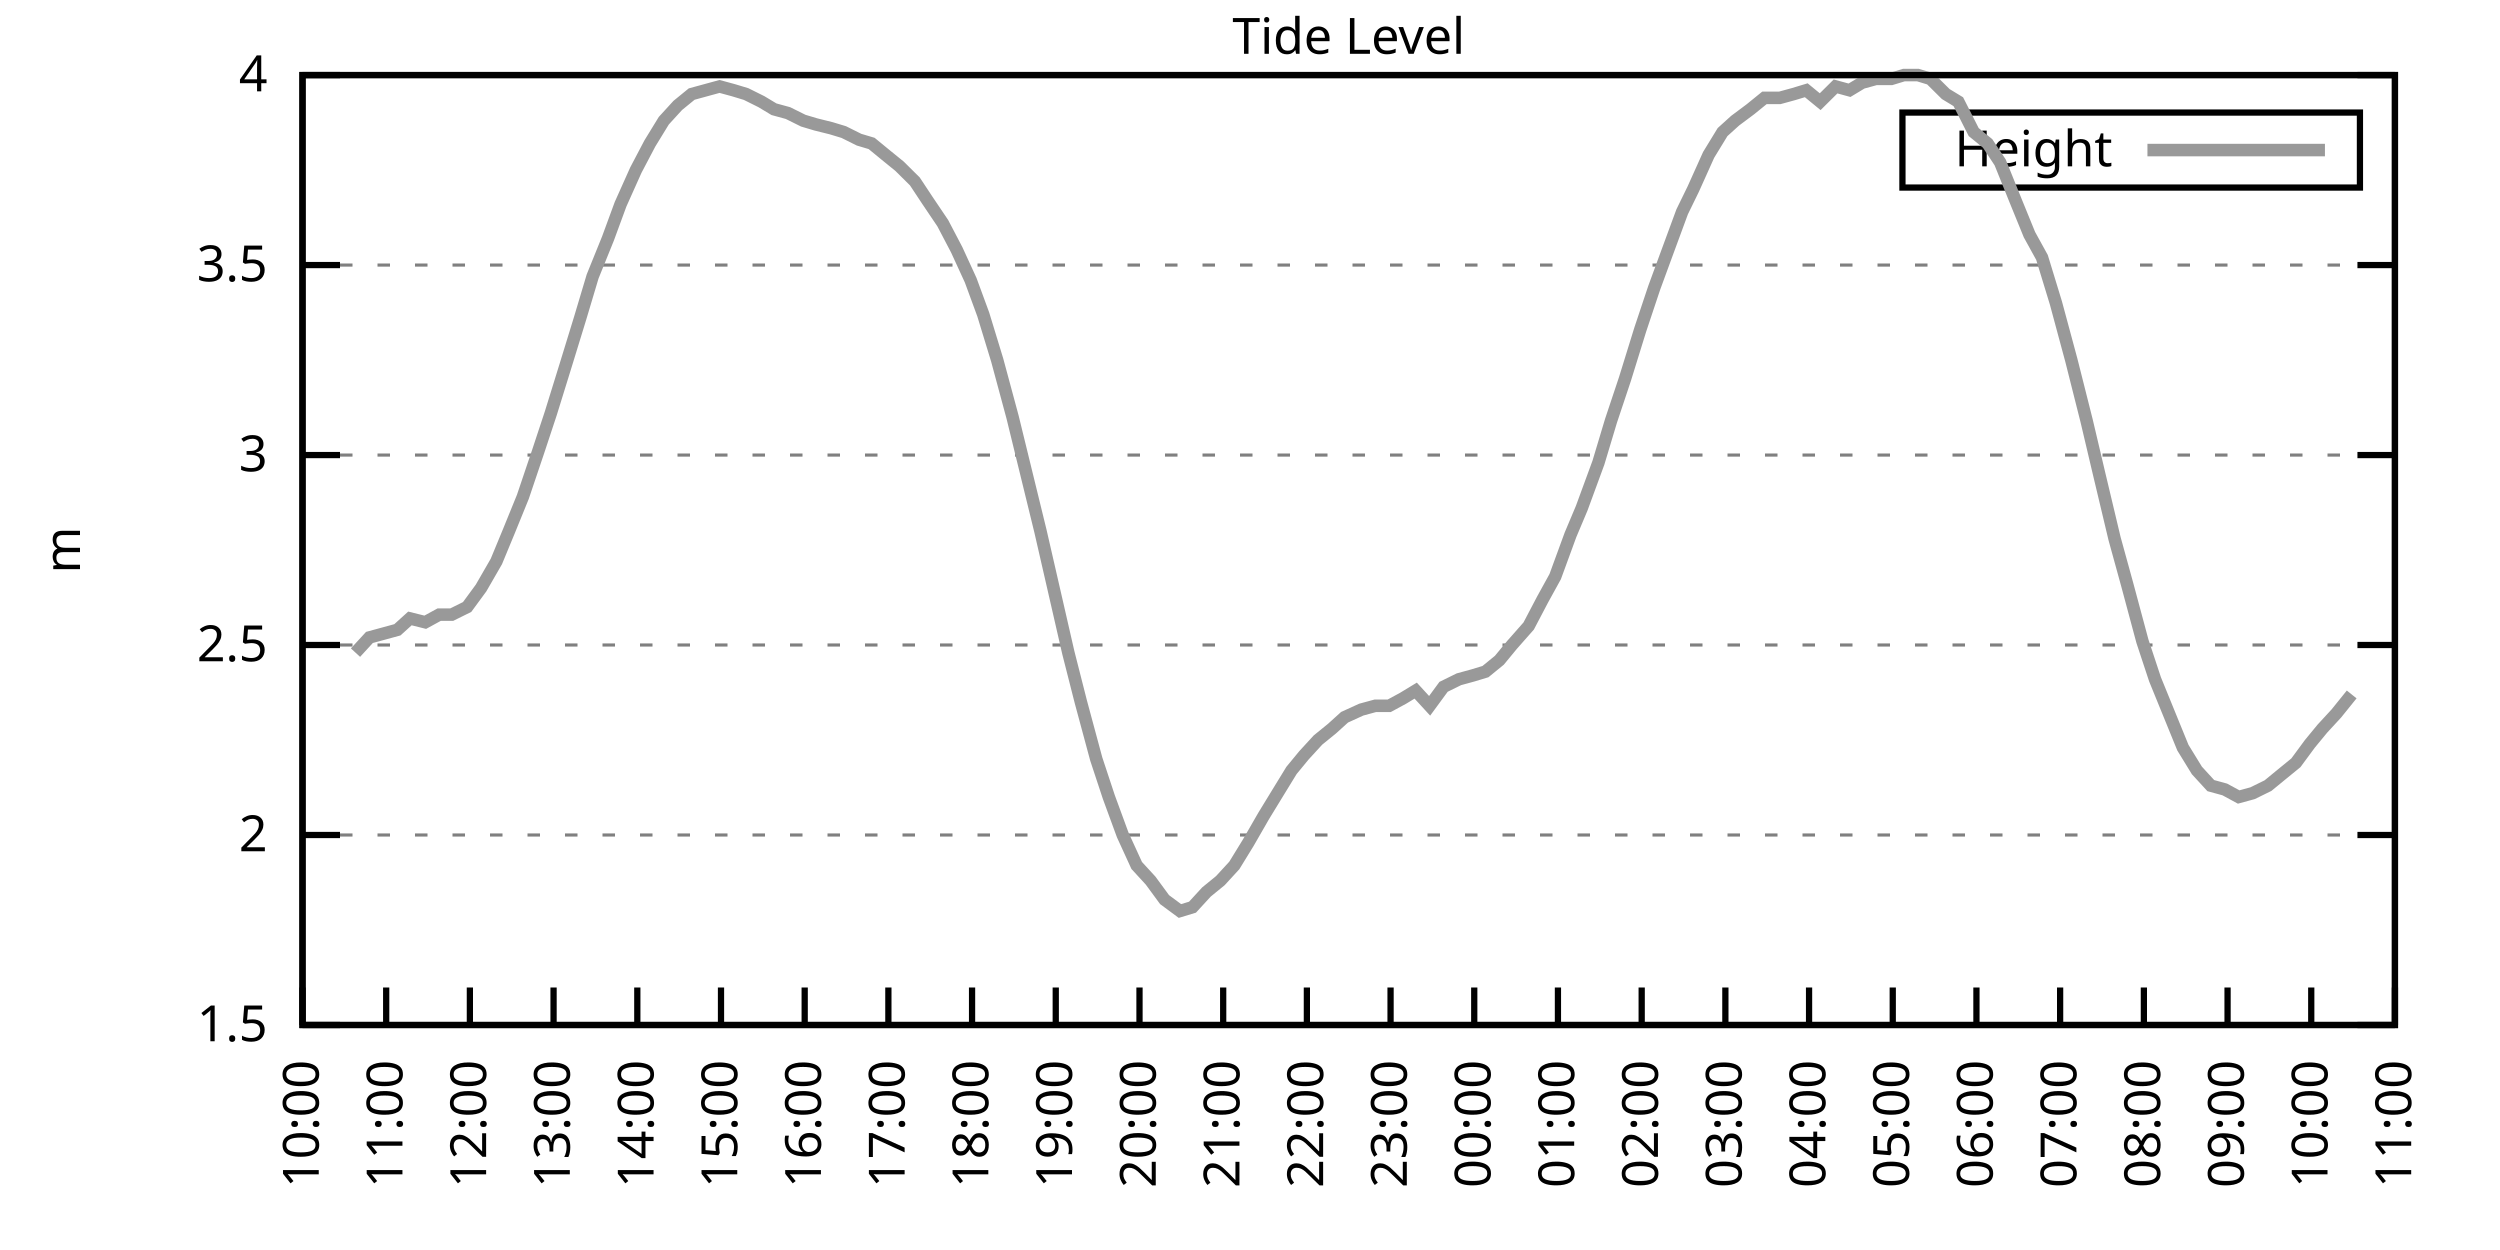
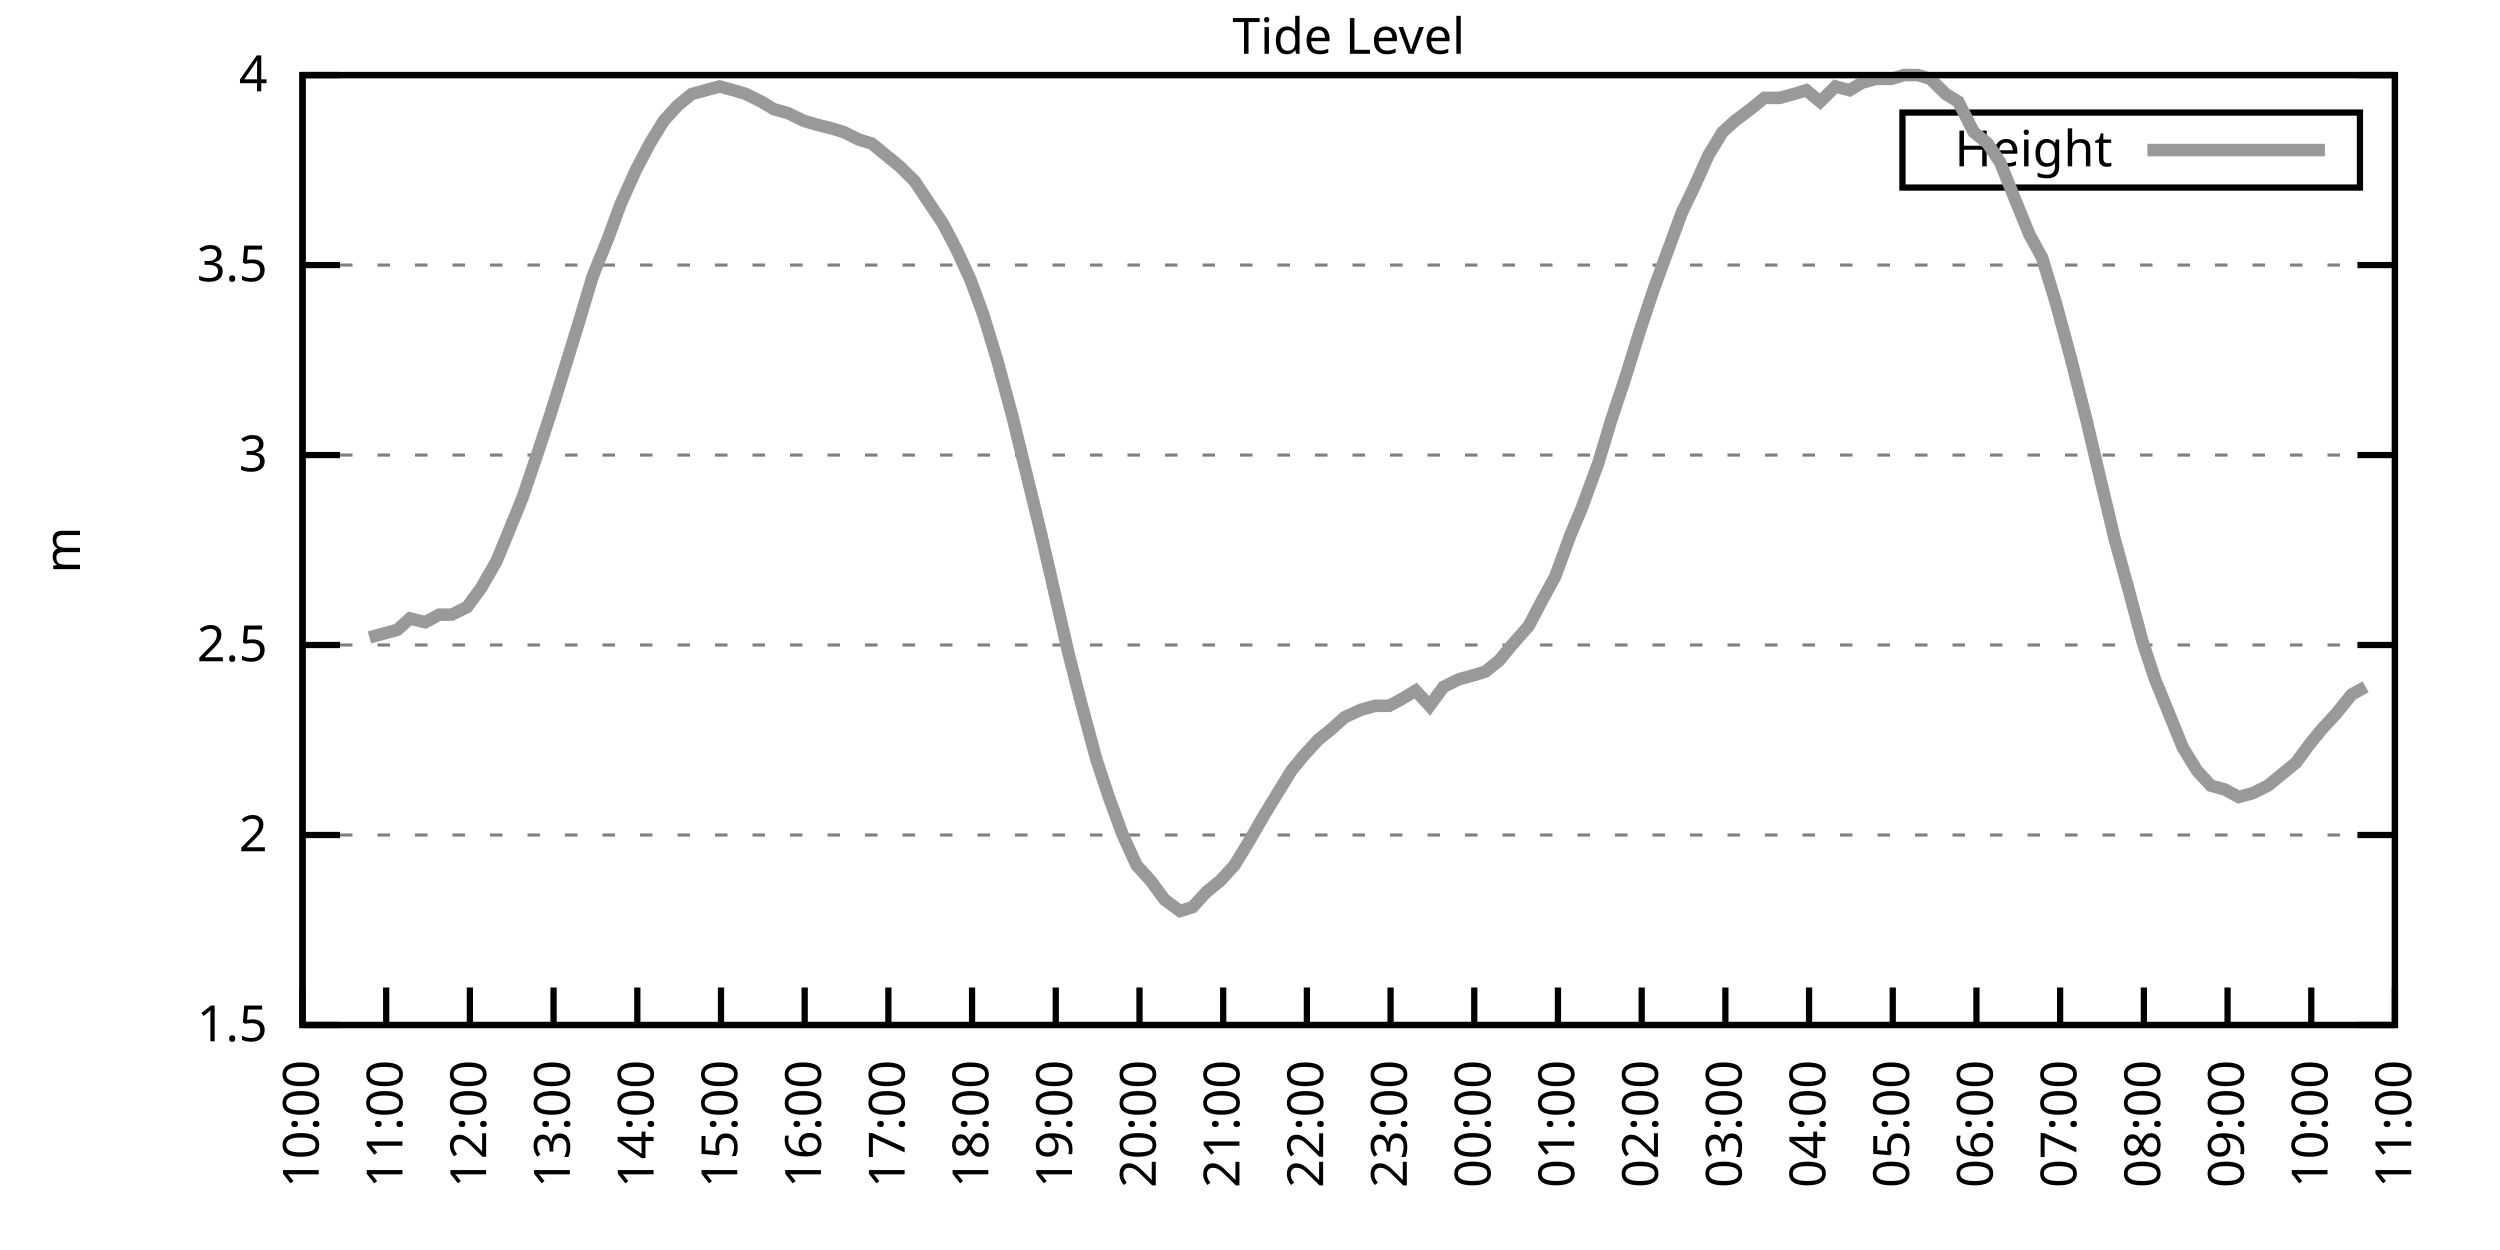
<svg xmlns="http://www.w3.org/2000/svg" xmlns:xlink="http://www.w3.org/1999/xlink" width="400" height="200" viewBox="0 0 400 200">
  <g id="gnuplot_canvas">
    <rect x="0" y="0" width="400" height="200" fill="none" />
    <defs>
      <circle id="gpDot" r="0.5" stroke-width="0.5" stroke="currentColor" />
      <path id="gpPt0" stroke-width="0.333" stroke="currentColor" d="M-1,0 h2 M0,-1 v2" />
      <path id="gpPt1" stroke-width="0.333" stroke="currentColor" d="M-1,-1 L1,1 M1,-1 L-1,1" />
      <path id="gpPt2" stroke-width="0.333" stroke="currentColor" d="M-1,0 L1,0 M0,-1 L0,1 M-1,-1 L1,1 M-1,1 L1,-1" />
      <rect id="gpPt3" stroke-width="0.333" stroke="currentColor" x="-1" y="-1" width="2" height="2" />
      <rect id="gpPt4" stroke-width="0.333" stroke="currentColor" fill="currentColor" x="-1" y="-1" width="2" height="2" />
      <circle id="gpPt5" stroke-width="0.333" stroke="currentColor" cx="0" cy="0" r="1" />
      <use xlink:href="#gpPt5" id="gpPt6" fill="currentColor" stroke="none" />
      <path id="gpPt7" stroke-width="0.333" stroke="currentColor" d="M0,-1.33 L-1.33,0.67 L1.33,0.67 z" />
      <use xlink:href="#gpPt7" id="gpPt8" fill="currentColor" stroke="none" />
      <use xlink:href="#gpPt7" id="gpPt9" stroke="currentColor" transform="rotate(180)" />
      <use xlink:href="#gpPt9" id="gpPt10" fill="currentColor" stroke="none" />
      <use xlink:href="#gpPt3" id="gpPt11" stroke="currentColor" transform="rotate(45)" />
      <use xlink:href="#gpPt11" id="gpPt12" fill="currentColor" stroke="none" />
      <path id="gpPt13" stroke-width="0.333" stroke="currentColor" d="M0,1.330 L1.265,0.411 L0.782,-1.067 L-0.782,-1.076 L-1.265,0.411 z" />
      <use xlink:href="#gpPt13" id="gpPt14" fill="currentColor" stroke="none" />
      <filter id="textbox" filterUnits="objectBoundingBox" x="0" y="0" height="1" width="1">
        <feFlood flood-color="white" flood-opacity="1" result="bgnd" />
        <feComposite in="SourceGraphic" in2="bgnd" operator="atop" />
      </filter>
      <filter id="greybox" filterUnits="objectBoundingBox" x="0" y="0" height="1" width="1">
        <feFlood flood-color="lightgrey" flood-opacity="1" result="grey" />
        <feComposite in="SourceGraphic" in2="grey" operator="atop" />
      </filter>
    </defs>
    <g fill="none" color="white" stroke="currentColor" stroke-width="1.00" stroke-linecap="butt" stroke-linejoin="miter">
</g>
    <g fill="none" color="black" stroke="currentColor" stroke-width="1.00" stroke-linecap="butt" stroke-linejoin="miter">
      <g stroke="none" shape-rendering="crispEdges">
        <polygon fill="rgb(255, 255, 255)" points="48.40,164.00 383.18,164.00 383.18,12.02 48.40,12.02 " />
      </g>
    </g>
    <g fill="none" color="black" stroke="currentColor" stroke-width="1.00" stroke-linecap="butt" stroke-linejoin="miter">
</g>
    <g fill="none" color="black" stroke="black" stroke-width="0.50" stroke-linecap="butt" stroke-linejoin="miter">
</g>
    <g fill="none" color="gray" stroke="currentColor" stroke-width="0.50" stroke-linecap="butt" stroke-linejoin="miter">
      <path stroke="gray" stroke-dasharray="2,4" class="gridline" d="M48.40,164.00 L383.19,164.00  " />
    </g>
    <g fill="none" color="gray" stroke="gray" stroke-width="1.00" stroke-linecap="butt" stroke-linejoin="miter">
</g>
    <g fill="none" color="black" stroke="currentColor" stroke-width="1.00" stroke-linecap="butt" stroke-linejoin="miter">
      <path stroke="black" d="M48.40,164.00 L54.40,164.00 M383.19,164.00 L377.19,164.00  " />
      <g transform="translate(42.80,166.60)" stroke="none" fill="black" font-family="Sans" font-size="8.00" text-anchor="end">
        <text>
          <tspan font-family="Sans"> 1.5</tspan>
        </text>
      </g>
    </g>
    <g fill="none" color="black" stroke="currentColor" stroke-width="1.00" stroke-linecap="butt" stroke-linejoin="miter">
</g>
    <g fill="none" color="black" stroke="black" stroke-width="0.50" stroke-linecap="butt" stroke-linejoin="miter">
</g>
    <g fill="none" color="gray" stroke="currentColor" stroke-width="0.50" stroke-linecap="butt" stroke-linejoin="miter">
      <path stroke="gray" stroke-dasharray="2,4" class="gridline" d="M48.40,133.60 L383.19,133.60  " />
    </g>
    <g fill="none" color="gray" stroke="gray" stroke-width="1.00" stroke-linecap="butt" stroke-linejoin="miter">
</g>
    <g fill="none" color="black" stroke="currentColor" stroke-width="1.00" stroke-linecap="butt" stroke-linejoin="miter">
      <path stroke="black" d="M48.40,133.60 L54.40,133.60 M383.19,133.60 L377.19,133.60  " />
      <g transform="translate(42.80,136.20)" stroke="none" fill="black" font-family="Sans" font-size="8.00" text-anchor="end">
        <text>
          <tspan font-family="Sans"> 2</tspan>
        </text>
      </g>
    </g>
    <g fill="none" color="black" stroke="currentColor" stroke-width="1.00" stroke-linecap="butt" stroke-linejoin="miter">
</g>
    <g fill="none" color="black" stroke="black" stroke-width="0.50" stroke-linecap="butt" stroke-linejoin="miter">
</g>
    <g fill="none" color="gray" stroke="currentColor" stroke-width="0.50" stroke-linecap="butt" stroke-linejoin="miter">
      <path stroke="gray" stroke-dasharray="2,4" class="gridline" d="M48.40,103.20 L383.19,103.20  " />
    </g>
    <g fill="none" color="gray" stroke="gray" stroke-width="1.00" stroke-linecap="butt" stroke-linejoin="miter">
</g>
    <g fill="none" color="black" stroke="currentColor" stroke-width="1.00" stroke-linecap="butt" stroke-linejoin="miter">
      <path stroke="black" d="M48.40,103.20 L54.40,103.20 M383.19,103.20 L377.19,103.20  " />
      <g transform="translate(42.80,105.80)" stroke="none" fill="black" font-family="Sans" font-size="8.00" text-anchor="end">
        <text>
          <tspan font-family="Sans"> 2.5</tspan>
        </text>
      </g>
    </g>
    <g fill="none" color="black" stroke="currentColor" stroke-width="1.00" stroke-linecap="butt" stroke-linejoin="miter">
</g>
    <g fill="none" color="black" stroke="black" stroke-width="0.50" stroke-linecap="butt" stroke-linejoin="miter">
</g>
    <g fill="none" color="gray" stroke="currentColor" stroke-width="0.50" stroke-linecap="butt" stroke-linejoin="miter">
      <path stroke="gray" stroke-dasharray="2,4" class="gridline" d="M48.40,72.81 L383.19,72.81  " />
    </g>
    <g fill="none" color="gray" stroke="gray" stroke-width="1.00" stroke-linecap="butt" stroke-linejoin="miter">
</g>
    <g fill="none" color="black" stroke="currentColor" stroke-width="1.00" stroke-linecap="butt" stroke-linejoin="miter">
      <path stroke="black" d="M48.40,72.81 L54.40,72.81 M383.19,72.81 L377.19,72.81  " />
      <g transform="translate(42.80,75.41)" stroke="none" fill="black" font-family="Sans" font-size="8.00" text-anchor="end">
        <text>
          <tspan font-family="Sans"> 3</tspan>
        </text>
      </g>
    </g>
    <g fill="none" color="black" stroke="currentColor" stroke-width="1.00" stroke-linecap="butt" stroke-linejoin="miter">
</g>
    <g fill="none" color="black" stroke="black" stroke-width="0.50" stroke-linecap="butt" stroke-linejoin="miter">
</g>
    <g fill="none" color="gray" stroke="currentColor" stroke-width="0.50" stroke-linecap="butt" stroke-linejoin="miter">
      <path stroke="gray" stroke-dasharray="2,4" class="gridline" d="M48.40,42.41 L383.19,42.41  " />
    </g>
    <g fill="none" color="gray" stroke="gray" stroke-width="1.00" stroke-linecap="butt" stroke-linejoin="miter">
</g>
    <g fill="none" color="black" stroke="currentColor" stroke-width="1.00" stroke-linecap="butt" stroke-linejoin="miter">
      <path stroke="black" d="M48.40,42.41 L54.40,42.41 M383.19,42.41 L377.19,42.41  " />
      <g transform="translate(42.80,45.01)" stroke="none" fill="black" font-family="Sans" font-size="8.00" text-anchor="end">
        <text>
          <tspan font-family="Sans"> 3.5</tspan>
        </text>
      </g>
    </g>
    <g fill="none" color="black" stroke="currentColor" stroke-width="1.00" stroke-linecap="butt" stroke-linejoin="miter">
</g>
    <g fill="none" color="black" stroke="black" stroke-width="0.50" stroke-linecap="butt" stroke-linejoin="miter">
</g>
    <g fill="none" color="gray" stroke="currentColor" stroke-width="0.50" stroke-linecap="butt" stroke-linejoin="miter">
      <path stroke="gray" stroke-dasharray="2,4" class="gridline" d="M48.40,12.01 L383.19,12.01  " />
    </g>
    <g fill="none" color="gray" stroke="gray" stroke-width="1.00" stroke-linecap="butt" stroke-linejoin="miter">
</g>
    <g fill="none" color="black" stroke="currentColor" stroke-width="1.00" stroke-linecap="butt" stroke-linejoin="miter">
      <path stroke="black" d="M48.40,12.01 L54.40,12.01 M383.19,12.01 L377.19,12.01  " />
      <g transform="translate(42.80,14.61)" stroke="none" fill="black" font-family="Sans" font-size="8.00" text-anchor="end">
        <text>
          <tspan font-family="Sans"> 4</tspan>
        </text>
      </g>
    </g>
    <g fill="none" color="black" stroke="currentColor" stroke-width="1.00" stroke-linecap="butt" stroke-linejoin="miter">
      <path stroke="black" d="M48.40,164.00 L48.40,158.00  " />
      <g transform="translate(51.00,169.60) rotate(270.00)" stroke="none" fill="black" font-family="Sans" font-size="8.00" text-anchor="end">
        <text>
          <tspan font-family="Sans">10:00</tspan>
        </text>
      </g>
    </g>
    <g fill="none" color="black" stroke="currentColor" stroke-width="1.00" stroke-linecap="butt" stroke-linejoin="miter">
      <path stroke="black" d="M61.79,164.00 L61.79,158.00  " />
      <g transform="translate(64.39,169.60) rotate(270.00)" stroke="none" fill="black" font-family="Sans" font-size="8.00" text-anchor="end">
        <text>
          <tspan font-family="Sans">11:00</tspan>
        </text>
      </g>
    </g>
    <g fill="none" color="black" stroke="currentColor" stroke-width="1.00" stroke-linecap="butt" stroke-linejoin="miter">
      <path stroke="black" d="M75.18,164.00 L75.18,158.00  " />
      <g transform="translate(77.78,169.60) rotate(270.00)" stroke="none" fill="black" font-family="Sans" font-size="8.00" text-anchor="end">
        <text>
          <tspan font-family="Sans">12:00</tspan>
        </text>
      </g>
    </g>
    <g fill="none" color="black" stroke="currentColor" stroke-width="1.00" stroke-linecap="butt" stroke-linejoin="miter">
      <path stroke="black" d="M88.57,164.00 L88.57,158.00  " />
      <g transform="translate(91.17,169.60) rotate(270.00)" stroke="none" fill="black" font-family="Sans" font-size="8.00" text-anchor="end">
        <text>
          <tspan font-family="Sans">13:00</tspan>
        </text>
      </g>
    </g>
    <g fill="none" color="black" stroke="currentColor" stroke-width="1.00" stroke-linecap="butt" stroke-linejoin="miter">
      <path stroke="black" d="M101.97,164.00 L101.97,158.00  " />
      <g transform="translate(104.57,169.60) rotate(270.00)" stroke="none" fill="black" font-family="Sans" font-size="8.00" text-anchor="end">
        <text>
          <tspan font-family="Sans">14:00</tspan>
        </text>
      </g>
    </g>
    <g fill="none" color="black" stroke="currentColor" stroke-width="1.00" stroke-linecap="butt" stroke-linejoin="miter">
      <path stroke="black" d="M115.36,164.00 L115.36,158.00  " />
      <g transform="translate(117.96,169.60) rotate(270.00)" stroke="none" fill="black" font-family="Sans" font-size="8.00" text-anchor="end">
        <text>
          <tspan font-family="Sans">15:00</tspan>
        </text>
      </g>
    </g>
    <g fill="none" color="black" stroke="currentColor" stroke-width="1.00" stroke-linecap="butt" stroke-linejoin="miter">
      <path stroke="black" d="M128.75,164.00 L128.75,158.00  " />
      <g transform="translate(131.35,169.60) rotate(270.00)" stroke="none" fill="black" font-family="Sans" font-size="8.00" text-anchor="end">
        <text>
          <tspan font-family="Sans">16:00</tspan>
        </text>
      </g>
    </g>
    <g fill="none" color="black" stroke="currentColor" stroke-width="1.00" stroke-linecap="butt" stroke-linejoin="miter">
      <path stroke="black" d="M142.14,164.00 L142.14,158.00  " />
      <g transform="translate(144.74,169.60) rotate(270.00)" stroke="none" fill="black" font-family="Sans" font-size="8.00" text-anchor="end">
        <text>
          <tspan font-family="Sans">17:00</tspan>
        </text>
      </g>
    </g>
    <g fill="none" color="black" stroke="currentColor" stroke-width="1.00" stroke-linecap="butt" stroke-linejoin="miter">
      <path stroke="black" d="M155.53,164.00 L155.53,158.00  " />
      <g transform="translate(158.13,169.60) rotate(270.00)" stroke="none" fill="black" font-family="Sans" font-size="8.00" text-anchor="end">
        <text>
          <tspan font-family="Sans">18:00</tspan>
        </text>
      </g>
    </g>
    <g fill="none" color="black" stroke="currentColor" stroke-width="1.00" stroke-linecap="butt" stroke-linejoin="miter">
      <path stroke="black" d="M168.92,164.00 L168.92,158.00  " />
      <g transform="translate(171.52,169.60) rotate(270.00)" stroke="none" fill="black" font-family="Sans" font-size="8.00" text-anchor="end">
        <text>
          <tspan font-family="Sans">19:00</tspan>
        </text>
      </g>
    </g>
    <g fill="none" color="black" stroke="currentColor" stroke-width="1.00" stroke-linecap="butt" stroke-linejoin="miter">
      <path stroke="black" d="M182.32,164.00 L182.32,158.00  " />
      <g transform="translate(184.92,169.60) rotate(270.00)" stroke="none" fill="black" font-family="Sans" font-size="8.00" text-anchor="end">
        <text>
          <tspan font-family="Sans">20:00</tspan>
        </text>
      </g>
    </g>
    <g fill="none" color="black" stroke="currentColor" stroke-width="1.00" stroke-linecap="butt" stroke-linejoin="miter">
      <path stroke="black" d="M195.71,164.00 L195.71,158.00  " />
      <g transform="translate(198.31,169.60) rotate(270.00)" stroke="none" fill="black" font-family="Sans" font-size="8.00" text-anchor="end">
        <text>
          <tspan font-family="Sans">21:00</tspan>
        </text>
      </g>
    </g>
    <g fill="none" color="black" stroke="currentColor" stroke-width="1.00" stroke-linecap="butt" stroke-linejoin="miter">
      <path stroke="black" d="M209.10,164.00 L209.10,158.00  " />
      <g transform="translate(211.70,169.60) rotate(270.00)" stroke="none" fill="black" font-family="Sans" font-size="8.00" text-anchor="end">
        <text>
          <tspan font-family="Sans">22:00</tspan>
        </text>
      </g>
    </g>
    <g fill="none" color="black" stroke="currentColor" stroke-width="1.00" stroke-linecap="butt" stroke-linejoin="miter">
      <path stroke="black" d="M222.49,164.00 L222.49,158.00  " />
      <g transform="translate(225.09,169.60) rotate(270.00)" stroke="none" fill="black" font-family="Sans" font-size="8.00" text-anchor="end">
        <text>
          <tspan font-family="Sans">23:00</tspan>
        </text>
      </g>
    </g>
    <g fill="none" color="black" stroke="currentColor" stroke-width="1.00" stroke-linecap="butt" stroke-linejoin="miter">
      <path stroke="black" d="M235.88,164.00 L235.88,158.00  " />
      <g transform="translate(238.48,169.60) rotate(270.00)" stroke="none" fill="black" font-family="Sans" font-size="8.00" text-anchor="end">
        <text>
          <tspan font-family="Sans">00:00</tspan>
        </text>
      </g>
    </g>
    <g fill="none" color="black" stroke="currentColor" stroke-width="1.00" stroke-linecap="butt" stroke-linejoin="miter">
      <path stroke="black" d="M249.27,164.00 L249.27,158.00  " />
      <g transform="translate(251.87,169.60) rotate(270.00)" stroke="none" fill="black" font-family="Sans" font-size="8.00" text-anchor="end">
        <text>
          <tspan font-family="Sans">01:00</tspan>
        </text>
      </g>
    </g>
    <g fill="none" color="black" stroke="currentColor" stroke-width="1.00" stroke-linecap="butt" stroke-linejoin="miter">
      <path stroke="black" d="M262.67,164.00 L262.67,158.00  " />
      <g transform="translate(265.27,169.60) rotate(270.00)" stroke="none" fill="black" font-family="Sans" font-size="8.00" text-anchor="end">
        <text>
          <tspan font-family="Sans">02:00</tspan>
        </text>
      </g>
    </g>
    <g fill="none" color="black" stroke="currentColor" stroke-width="1.00" stroke-linecap="butt" stroke-linejoin="miter">
      <path stroke="black" d="M276.06,164.00 L276.06,158.00  " />
      <g transform="translate(278.66,169.60) rotate(270.00)" stroke="none" fill="black" font-family="Sans" font-size="8.00" text-anchor="end">
        <text>
          <tspan font-family="Sans">03:00</tspan>
        </text>
      </g>
    </g>
    <g fill="none" color="black" stroke="currentColor" stroke-width="1.00" stroke-linecap="butt" stroke-linejoin="miter">
      <path stroke="black" d="M289.45,164.00 L289.45,158.00  " />
      <g transform="translate(292.05,169.60) rotate(270.00)" stroke="none" fill="black" font-family="Sans" font-size="8.00" text-anchor="end">
        <text>
          <tspan font-family="Sans">04:00</tspan>
        </text>
      </g>
    </g>
    <g fill="none" color="black" stroke="currentColor" stroke-width="1.00" stroke-linecap="butt" stroke-linejoin="miter">
      <path stroke="black" d="M302.84,164.00 L302.84,158.00  " />
      <g transform="translate(305.44,169.60) rotate(270.00)" stroke="none" fill="black" font-family="Sans" font-size="8.00" text-anchor="end">
        <text>
          <tspan font-family="Sans">05:00</tspan>
        </text>
      </g>
    </g>
    <g fill="none" color="black" stroke="currentColor" stroke-width="1.00" stroke-linecap="butt" stroke-linejoin="miter">
      <path stroke="black" d="M316.23,164.00 L316.23,158.00  " />
      <g transform="translate(318.83,169.60) rotate(270.00)" stroke="none" fill="black" font-family="Sans" font-size="8.00" text-anchor="end">
        <text>
          <tspan font-family="Sans">06:00</tspan>
        </text>
      </g>
    </g>
    <g fill="none" color="black" stroke="currentColor" stroke-width="1.00" stroke-linecap="butt" stroke-linejoin="miter">
      <path stroke="black" d="M329.62,164.00 L329.62,158.00  " />
      <g transform="translate(332.22,169.60) rotate(270.00)" stroke="none" fill="black" font-family="Sans" font-size="8.00" text-anchor="end">
        <text>
          <tspan font-family="Sans">07:00</tspan>
        </text>
      </g>
    </g>
    <g fill="none" color="black" stroke="currentColor" stroke-width="1.00" stroke-linecap="butt" stroke-linejoin="miter">
      <path stroke="black" d="M343.02,164.00 L343.02,158.00  " />
      <g transform="translate(345.62,169.60) rotate(270.00)" stroke="none" fill="black" font-family="Sans" font-size="8.00" text-anchor="end">
        <text>
          <tspan font-family="Sans">08:00</tspan>
        </text>
      </g>
    </g>
    <g fill="none" color="black" stroke="currentColor" stroke-width="1.00" stroke-linecap="butt" stroke-linejoin="miter">
      <path stroke="black" d="M356.41,164.00 L356.41,158.00  " />
      <g transform="translate(359.01,169.60) rotate(270.00)" stroke="none" fill="black" font-family="Sans" font-size="8.00" text-anchor="end">
        <text>
          <tspan font-family="Sans">09:00</tspan>
        </text>
      </g>
    </g>
    <g fill="none" color="black" stroke="currentColor" stroke-width="1.00" stroke-linecap="butt" stroke-linejoin="miter">
      <path stroke="black" d="M369.80,164.00 L369.80,158.00  " />
      <g transform="translate(372.40,169.60) rotate(270.00)" stroke="none" fill="black" font-family="Sans" font-size="8.00" text-anchor="end">
        <text>
          <tspan font-family="Sans">10:00</tspan>
        </text>
      </g>
    </g>
    <g fill="none" color="black" stroke="currentColor" stroke-width="1.00" stroke-linecap="butt" stroke-linejoin="miter">
      <path stroke="black" d="M383.19,164.00 L383.19,158.00  " />
      <g transform="translate(385.79,169.60) rotate(270.00)" stroke="none" fill="black" font-family="Sans" font-size="8.00" text-anchor="end">
        <text>
          <tspan font-family="Sans">11:00</tspan>
        </text>
      </g>
    </g>
    <g fill="none" color="black" stroke="currentColor" stroke-width="1.00" stroke-linecap="butt" stroke-linejoin="miter">
</g>
    <g fill="none" color="black" stroke="currentColor" stroke-width="1.00" stroke-linecap="butt" stroke-linejoin="miter">
      <path stroke="black" d="M48.40,12.01 L48.40,164.00 L383.19,164.00 L383.19,12.01 L48.40,12.01 Z  " />
    </g>
    <g fill="none" color="black" stroke="currentColor" stroke-width="1.00" stroke-linecap="butt" stroke-linejoin="miter">
</g>
    <g fill="none" color="black" stroke="currentColor" stroke-width="1.00" stroke-linecap="butt" stroke-linejoin="miter">
      <path stroke="black" d="M304.39,30.01 L304.39,18.01 L377.59,18.01 L377.59,30.01 L304.39,30.01 Z  " />
    </g>
    <g id="Tide_level_plot_1">
      <g fill="none" color="white" stroke="black" stroke-width="2.00" stroke-linecap="butt" stroke-linejoin="miter">
</g>
      <g fill="none" color="black" stroke="currentColor" stroke-width="2.00" stroke-linecap="butt" stroke-linejoin="miter">
        <g transform="translate(337.99,26.61)" stroke="none" fill="black" font-family="Sans" font-size="8.00" text-anchor="end">
          <text>
            <tspan font-family="Sans">Height</tspan>
          </text>
        </g>
      </g>
      <g fill="none" color="black" stroke="currentColor" stroke-width="2.00" stroke-linecap="butt" stroke-linejoin="miter">
-         <path stroke="rgb(153, 153, 153)" d="M343.59,24.01 L371.99,24.01 M56.88,104.42 L59.11,101.99 L61.35,101.38 L63.58,100.77 L65.59,98.95 L68.04,99.56   L70.27,98.34 L72.28,98.34 L74.74,97.12 L76.97,94.08 L79.42,89.83 L81.43,84.97 L83.66,79.49 L86.12,72.20   L88.13,66.12 L90.58,58.21 L92.82,50.92 L94.82,44.23 L97.28,38.15 L99.29,32.68 L101.74,27.21 L103.98,22.95   L106.21,19.31 L108.44,16.87 L110.67,15.05 L112.90,14.44 L115.13,13.83 L117.37,14.44 L119.38,15.05 L121.83,16.27   L123.84,17.48 L126.07,18.09 L128.53,19.31 L130.54,19.91 L132.99,20.52 L135.00,21.13 L137.45,22.35 L139.46,22.95   L141.69,24.78 L143.93,26.60 L146.38,29.03 L148.39,32.07 L150.85,35.72 L153.08,39.98 L155.31,44.84 L157.32,50.31   L159.55,57.61 L162.01,66.73 L164.24,75.85 L166.47,84.97 L168.70,94.69 L170.93,104.42 L172.94,112.32 L175.40,121.44   L177.41,127.52 L179.64,133.60 L181.87,138.47 L184.10,140.90 L186.33,143.94 L188.79,145.76 L190.80,145.15 L193.03,142.72   L195.26,140.90 L197.49,138.47 L199.73,134.82 L202.18,130.56 L204.41,126.91 L206.64,123.27 L208.65,120.83 L210.88,118.40   L213.12,116.58 L215.13,114.76 L217.80,113.54 L220.04,112.93 L222.27,112.93 L224.50,111.72 L226.51,110.50 L228.74,112.93   L230.97,109.89 L233.43,108.68 L235.66,108.07 L237.67,107.46 L239.90,105.64 L241.91,103.20 L244.59,100.16 L246.82,95.91   L248.83,92.26 L251.28,85.57 L253.07,81.32 L255.75,74.02 L257.76,67.33 L259.99,60.65 L262.44,52.74 L264.67,46.06   L266.68,40.58 L269.14,33.90 L270.92,30.25 L273.38,24.78 L275.61,21.13 L277.62,19.31 L280.07,17.48 L282.31,15.66   L284.76,15.66 L286.99,15.05 L289.00,14.44 L291.23,16.27 L293.69,13.83 L295.92,14.44 L297.93,13.23 L300.16,12.62   L302.62,12.62 L304.63,12.01 L306.86,12.01 L308.87,12.62 L311.32,15.05 L313.33,16.27 L315.79,21.13 L318.02,22.95   L320.03,25.99 L322.48,32.07 L324.71,37.54 L326.72,41.19 L328.95,48.49 L331.41,57.61 L333.86,67.33 L335.87,75.85   L338.33,86.18 L340.34,93.48 L342.79,102.60 L344.80,108.68 L347.03,114.15 L349.26,119.62 L351.50,123.27 L353.73,125.70   L355.96,126.31 L358.19,127.52 L360.42,126.91 L362.88,125.70 L365.11,123.87 L367.34,122.05 L369.58,119.01 L371.58,116.58   L373.82,114.15 L376.27,111.11  " />
+         <path stroke="rgb(153, 153, 153)" d="M343.59,24.01 L371.99,24.01 M59.11,101.99 L61.35,101.38 L63.58,100.77 L65.59,98.95 L68.04,99.56 L70.27,98.34   L72.28,98.34 L74.74,97.12 L76.97,94.08 L79.42,89.83 L81.43,84.97 L83.66,79.49 L86.12,72.20 L88.13,66.12   L90.58,58.21 L92.82,50.92 L94.82,44.23 L97.28,38.15 L99.29,32.68 L101.74,27.21 L103.98,22.95 L106.21,19.31   L108.44,16.87 L110.67,15.05 L112.90,14.44 L115.13,13.83 L117.37,14.44 L119.38,15.05 L121.83,16.27 L123.84,17.48   L126.07,18.09 L128.53,19.31 L130.54,19.91 L132.99,20.52 L135.00,21.13 L137.45,22.35 L139.46,22.95 L141.69,24.78   L143.93,26.60 L146.38,29.03 L148.39,32.07 L150.85,35.72 L153.08,39.98 L155.31,44.84 L157.32,50.31 L159.55,57.61   L162.01,66.73 L164.24,75.85 L166.47,84.97 L168.70,94.69 L170.93,104.42 L172.94,112.32 L175.40,121.44 L177.41,127.52   L179.64,133.60 L181.87,138.47 L184.10,140.90 L186.33,143.94 L188.79,145.76 L190.80,145.15 L193.03,142.72 L195.26,140.90   L197.49,138.47 L199.73,134.82 L202.18,130.56 L204.41,126.91 L206.64,123.27 L208.65,120.83 L210.88,118.40 L213.12,116.58   L215.13,114.76 L217.80,113.54 L220.04,112.93 L222.27,112.93 L224.50,111.72 L226.51,110.50 L228.74,112.93 L230.97,109.89   L233.43,108.68 L235.66,108.07 L237.67,107.46 L239.90,105.64 L241.91,103.20 L244.59,100.16 L246.82,95.91 L248.83,92.26   L251.28,85.57 L253.07,81.32 L255.75,74.02 L257.76,67.33 L259.99,60.65 L262.44,52.74 L264.67,46.06 L266.68,40.58   L269.14,33.90 L270.92,30.25 L273.38,24.78 L275.61,21.13 L277.62,19.31 L280.07,17.48 L282.31,15.66 L284.76,15.66   L286.99,15.05 L289.00,14.44 L291.23,16.27 L293.69,13.83 L295.92,14.44 L297.93,13.23 L300.16,12.62 L302.62,12.62   L304.63,12.01 L306.86,12.01 L308.87,12.62 L311.32,15.05 L313.33,16.27 L315.79,21.13 L318.02,22.95 L320.03,25.99   L322.48,32.07 L324.71,37.54 L326.72,41.19 L328.95,48.49 L331.41,57.61 L333.86,67.33 L335.87,75.85 L338.33,86.18   L340.34,93.48 L342.79,102.60 L344.80,108.68 L347.03,114.15 L349.26,119.62 L351.50,123.27 L353.73,125.70 L355.96,126.31   L358.19,127.52 L360.42,126.91 L362.88,125.70 L365.11,123.87 L367.34,122.05 L369.58,119.01 L371.58,116.58 L373.82,114.15   L376.27,111.11 L378.50,109.89  " />
      </g>
    </g>
    <g fill="none" color="black" stroke="currentColor" stroke-width="2.00" stroke-linecap="butt" stroke-linejoin="miter">
</g>
    <g fill="none" color="black" stroke="black" stroke-width="1.00" stroke-linecap="butt" stroke-linejoin="miter">
</g>
    <g fill="none" color="black" stroke="currentColor" stroke-width="1.00" stroke-linecap="butt" stroke-linejoin="miter">
      <path stroke="black" d="M48.40,12.01 L48.40,164.00 L383.19,164.00 L383.19,12.01 L48.40,12.01 Z  " />
      <g transform="translate(12.80,88.01) rotate(270.00)" stroke="none" fill="black" font-family="Sans" font-size="8.00" text-anchor="middle">
        <text>
          <tspan font-family="Sans">m</tspan>
        </text>
      </g>
    </g>
    <g fill="none" color="black" stroke="currentColor" stroke-width="1.00" stroke-linecap="butt" stroke-linejoin="miter">
</g>
    <g fill="none" color="black" stroke="currentColor" stroke-width="1.00" stroke-linecap="butt" stroke-linejoin="miter">
      <g transform="translate(215.79,8.61)" stroke="none" fill="black" font-family="Sans" font-size="8.00" text-anchor="middle">
        <text>
          <tspan font-family="Sans">Tide Level</tspan>
        </text>
      </g>
    </g>
    <g fill="none" color="black" stroke="currentColor" stroke-width="1.00" stroke-linecap="butt" stroke-linejoin="miter">
</g>
  </g>
</svg>
